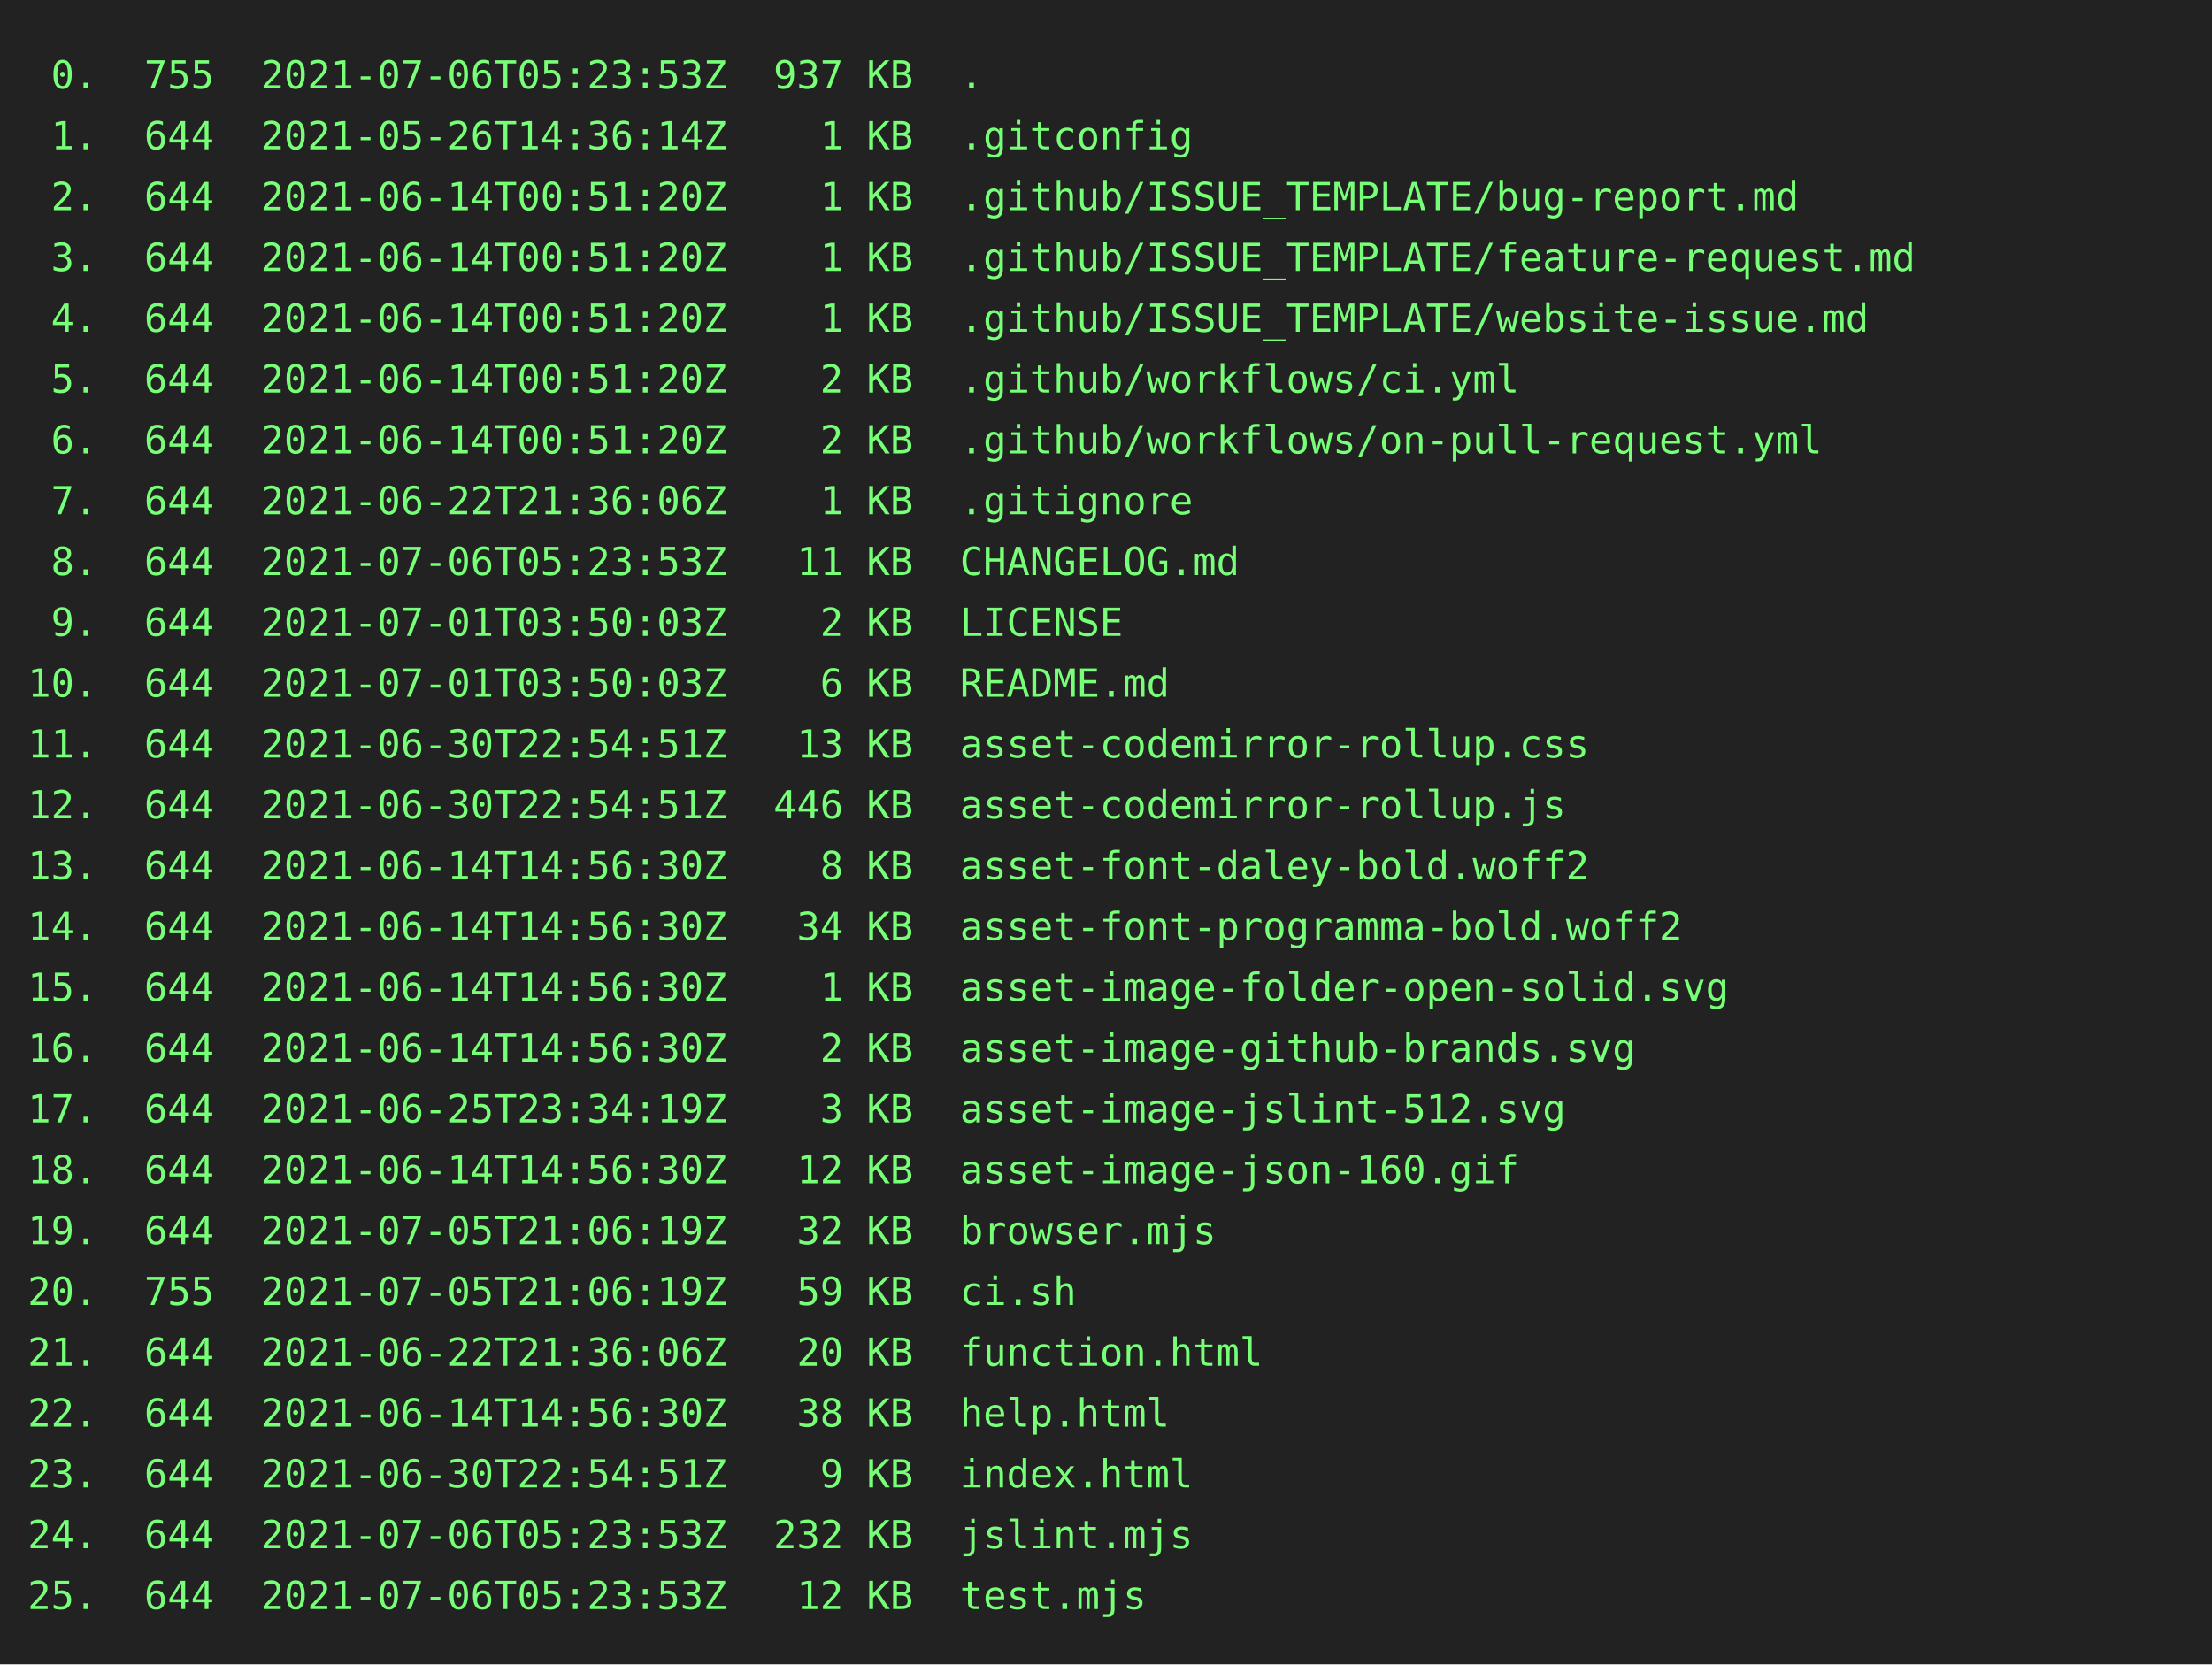
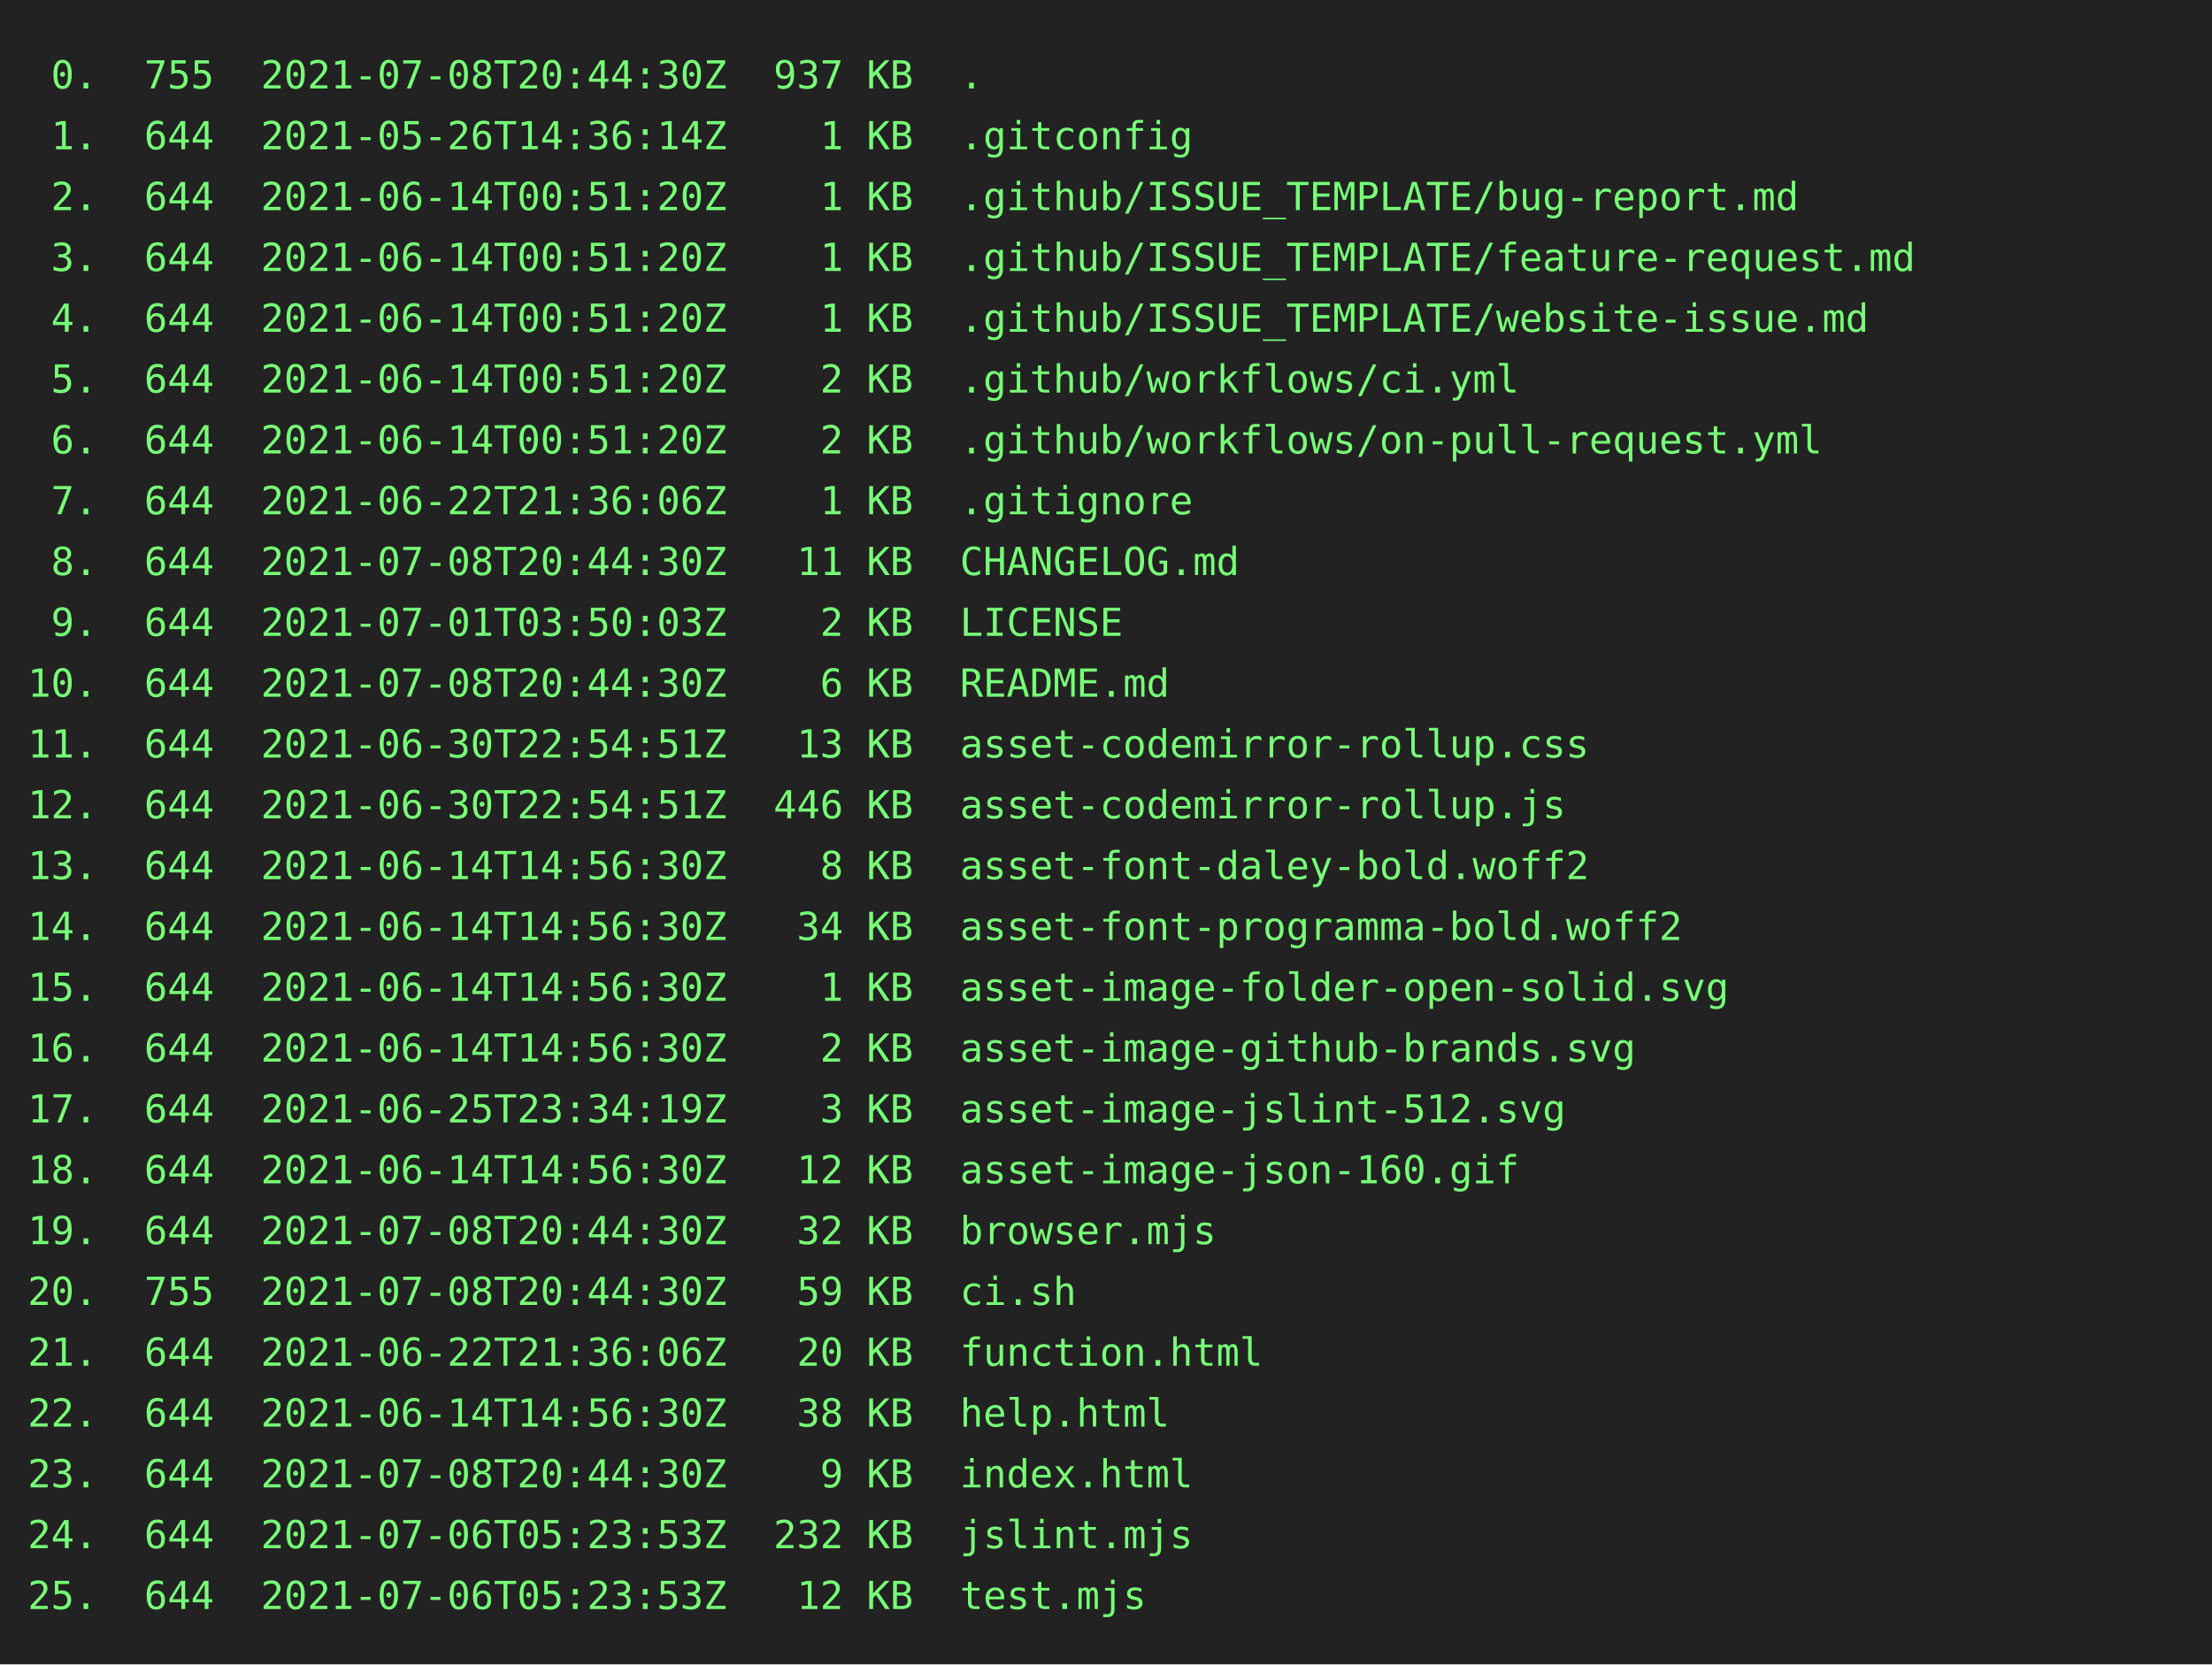
<svg xmlns="http://www.w3.org/2000/svg" height="602" width="800">
  <rect height="602" fill="#222" width="800" />
  <text fill="#7f7" font-family="consolas, menlo, monospace" font-size="14" xml:space="preserve">
-     <tspan lengthAdjust="spacingAndGlyphs" textLength="768" x="10" y="32"> 0.  755  2021-07-06T05:23:53Z  937 KB  .                                                        </tspan>
+     <tspan lengthAdjust="spacingAndGlyphs" textLength="768" x="10" y="32"> 0.  755  2021-07-08T20:44:30Z  937 KB  .                                                        </tspan>
    <tspan lengthAdjust="spacingAndGlyphs" textLength="768" x="10" y="54"> 1.  644  2021-05-26T14:36:14Z    1 KB  .gitconfig                                               </tspan>
    <tspan lengthAdjust="spacingAndGlyphs" textLength="768" x="10" y="76"> 2.  644  2021-06-14T00:51:20Z    1 KB  .github/ISSUE_TEMPLATE/bug-report.md                     </tspan>
    <tspan lengthAdjust="spacingAndGlyphs" textLength="768" x="10" y="98"> 3.  644  2021-06-14T00:51:20Z    1 KB  .github/ISSUE_TEMPLATE/feature-request.md                </tspan>
    <tspan lengthAdjust="spacingAndGlyphs" textLength="768" x="10" y="120"> 4.  644  2021-06-14T00:51:20Z    1 KB  .github/ISSUE_TEMPLATE/website-issue.md                  </tspan>
    <tspan lengthAdjust="spacingAndGlyphs" textLength="768" x="10" y="142"> 5.  644  2021-06-14T00:51:20Z    2 KB  .github/workflows/ci.yml                                 </tspan>
    <tspan lengthAdjust="spacingAndGlyphs" textLength="768" x="10" y="164"> 6.  644  2021-06-14T00:51:20Z    2 KB  .github/workflows/on-pull-request.yml                    </tspan>
    <tspan lengthAdjust="spacingAndGlyphs" textLength="768" x="10" y="186"> 7.  644  2021-06-22T21:36:06Z    1 KB  .gitignore                                               </tspan>
-     <tspan lengthAdjust="spacingAndGlyphs" textLength="768" x="10" y="208"> 8.  644  2021-07-06T05:23:53Z   11 KB  CHANGELOG.md                                             </tspan>
+     <tspan lengthAdjust="spacingAndGlyphs" textLength="768" x="10" y="208"> 8.  644  2021-07-08T20:44:30Z   11 KB  CHANGELOG.md                                             </tspan>
    <tspan lengthAdjust="spacingAndGlyphs" textLength="768" x="10" y="230"> 9.  644  2021-07-01T03:50:03Z    2 KB  LICENSE                                                  </tspan>
-     <tspan lengthAdjust="spacingAndGlyphs" textLength="768" x="10" y="252">10.  644  2021-07-01T03:50:03Z    6 KB  README.md                                                </tspan>
+     <tspan lengthAdjust="spacingAndGlyphs" textLength="768" x="10" y="252">10.  644  2021-07-08T20:44:30Z    6 KB  README.md                                                </tspan>
    <tspan lengthAdjust="spacingAndGlyphs" textLength="768" x="10" y="274">11.  644  2021-06-30T22:54:51Z   13 KB  asset-codemirror-rollup.css                              </tspan>
    <tspan lengthAdjust="spacingAndGlyphs" textLength="768" x="10" y="296">12.  644  2021-06-30T22:54:51Z  446 KB  asset-codemirror-rollup.js                               </tspan>
    <tspan lengthAdjust="spacingAndGlyphs" textLength="768" x="10" y="318">13.  644  2021-06-14T14:56:30Z    8 KB  asset-font-daley-bold.woff2                              </tspan>
    <tspan lengthAdjust="spacingAndGlyphs" textLength="768" x="10" y="340">14.  644  2021-06-14T14:56:30Z   34 KB  asset-font-programma-bold.woff2                          </tspan>
    <tspan lengthAdjust="spacingAndGlyphs" textLength="768" x="10" y="362">15.  644  2021-06-14T14:56:30Z    1 KB  asset-image-folder-open-solid.svg                        </tspan>
    <tspan lengthAdjust="spacingAndGlyphs" textLength="768" x="10" y="384">16.  644  2021-06-14T14:56:30Z    2 KB  asset-image-github-brands.svg                            </tspan>
    <tspan lengthAdjust="spacingAndGlyphs" textLength="768" x="10" y="406">17.  644  2021-06-25T23:34:19Z    3 KB  asset-image-jslint-512.svg                               </tspan>
    <tspan lengthAdjust="spacingAndGlyphs" textLength="768" x="10" y="428">18.  644  2021-06-14T14:56:30Z   12 KB  asset-image-json-160.gif                                 </tspan>
-     <tspan lengthAdjust="spacingAndGlyphs" textLength="768" x="10" y="450">19.  644  2021-07-05T21:06:19Z   32 KB  browser.mjs                                              </tspan>
-     <tspan lengthAdjust="spacingAndGlyphs" textLength="768" x="10" y="472">20.  755  2021-07-05T21:06:19Z   59 KB  ci.sh                                                    </tspan>
+     <tspan lengthAdjust="spacingAndGlyphs" textLength="768" x="10" y="450">19.  644  2021-07-08T20:44:30Z   32 KB  browser.mjs                                              </tspan>
+     <tspan lengthAdjust="spacingAndGlyphs" textLength="768" x="10" y="472">20.  755  2021-07-08T20:44:30Z   59 KB  ci.sh                                                    </tspan>
    <tspan lengthAdjust="spacingAndGlyphs" textLength="768" x="10" y="494">21.  644  2021-06-22T21:36:06Z   20 KB  function.html                                            </tspan>
    <tspan lengthAdjust="spacingAndGlyphs" textLength="768" x="10" y="516">22.  644  2021-06-14T14:56:30Z   38 KB  help.html                                                </tspan>
-     <tspan lengthAdjust="spacingAndGlyphs" textLength="768" x="10" y="538">23.  644  2021-06-30T22:54:51Z    9 KB  index.html                                               </tspan>
+     <tspan lengthAdjust="spacingAndGlyphs" textLength="768" x="10" y="538">23.  644  2021-07-08T20:44:30Z    9 KB  index.html                                               </tspan>
    <tspan lengthAdjust="spacingAndGlyphs" textLength="768" x="10" y="560">24.  644  2021-07-06T05:23:53Z  232 KB  jslint.mjs                                               </tspan>
    <tspan lengthAdjust="spacingAndGlyphs" textLength="768" x="10" y="582">25.  644  2021-07-06T05:23:53Z   12 KB  test.mjs                                                 </tspan>
  </text>
</svg>
